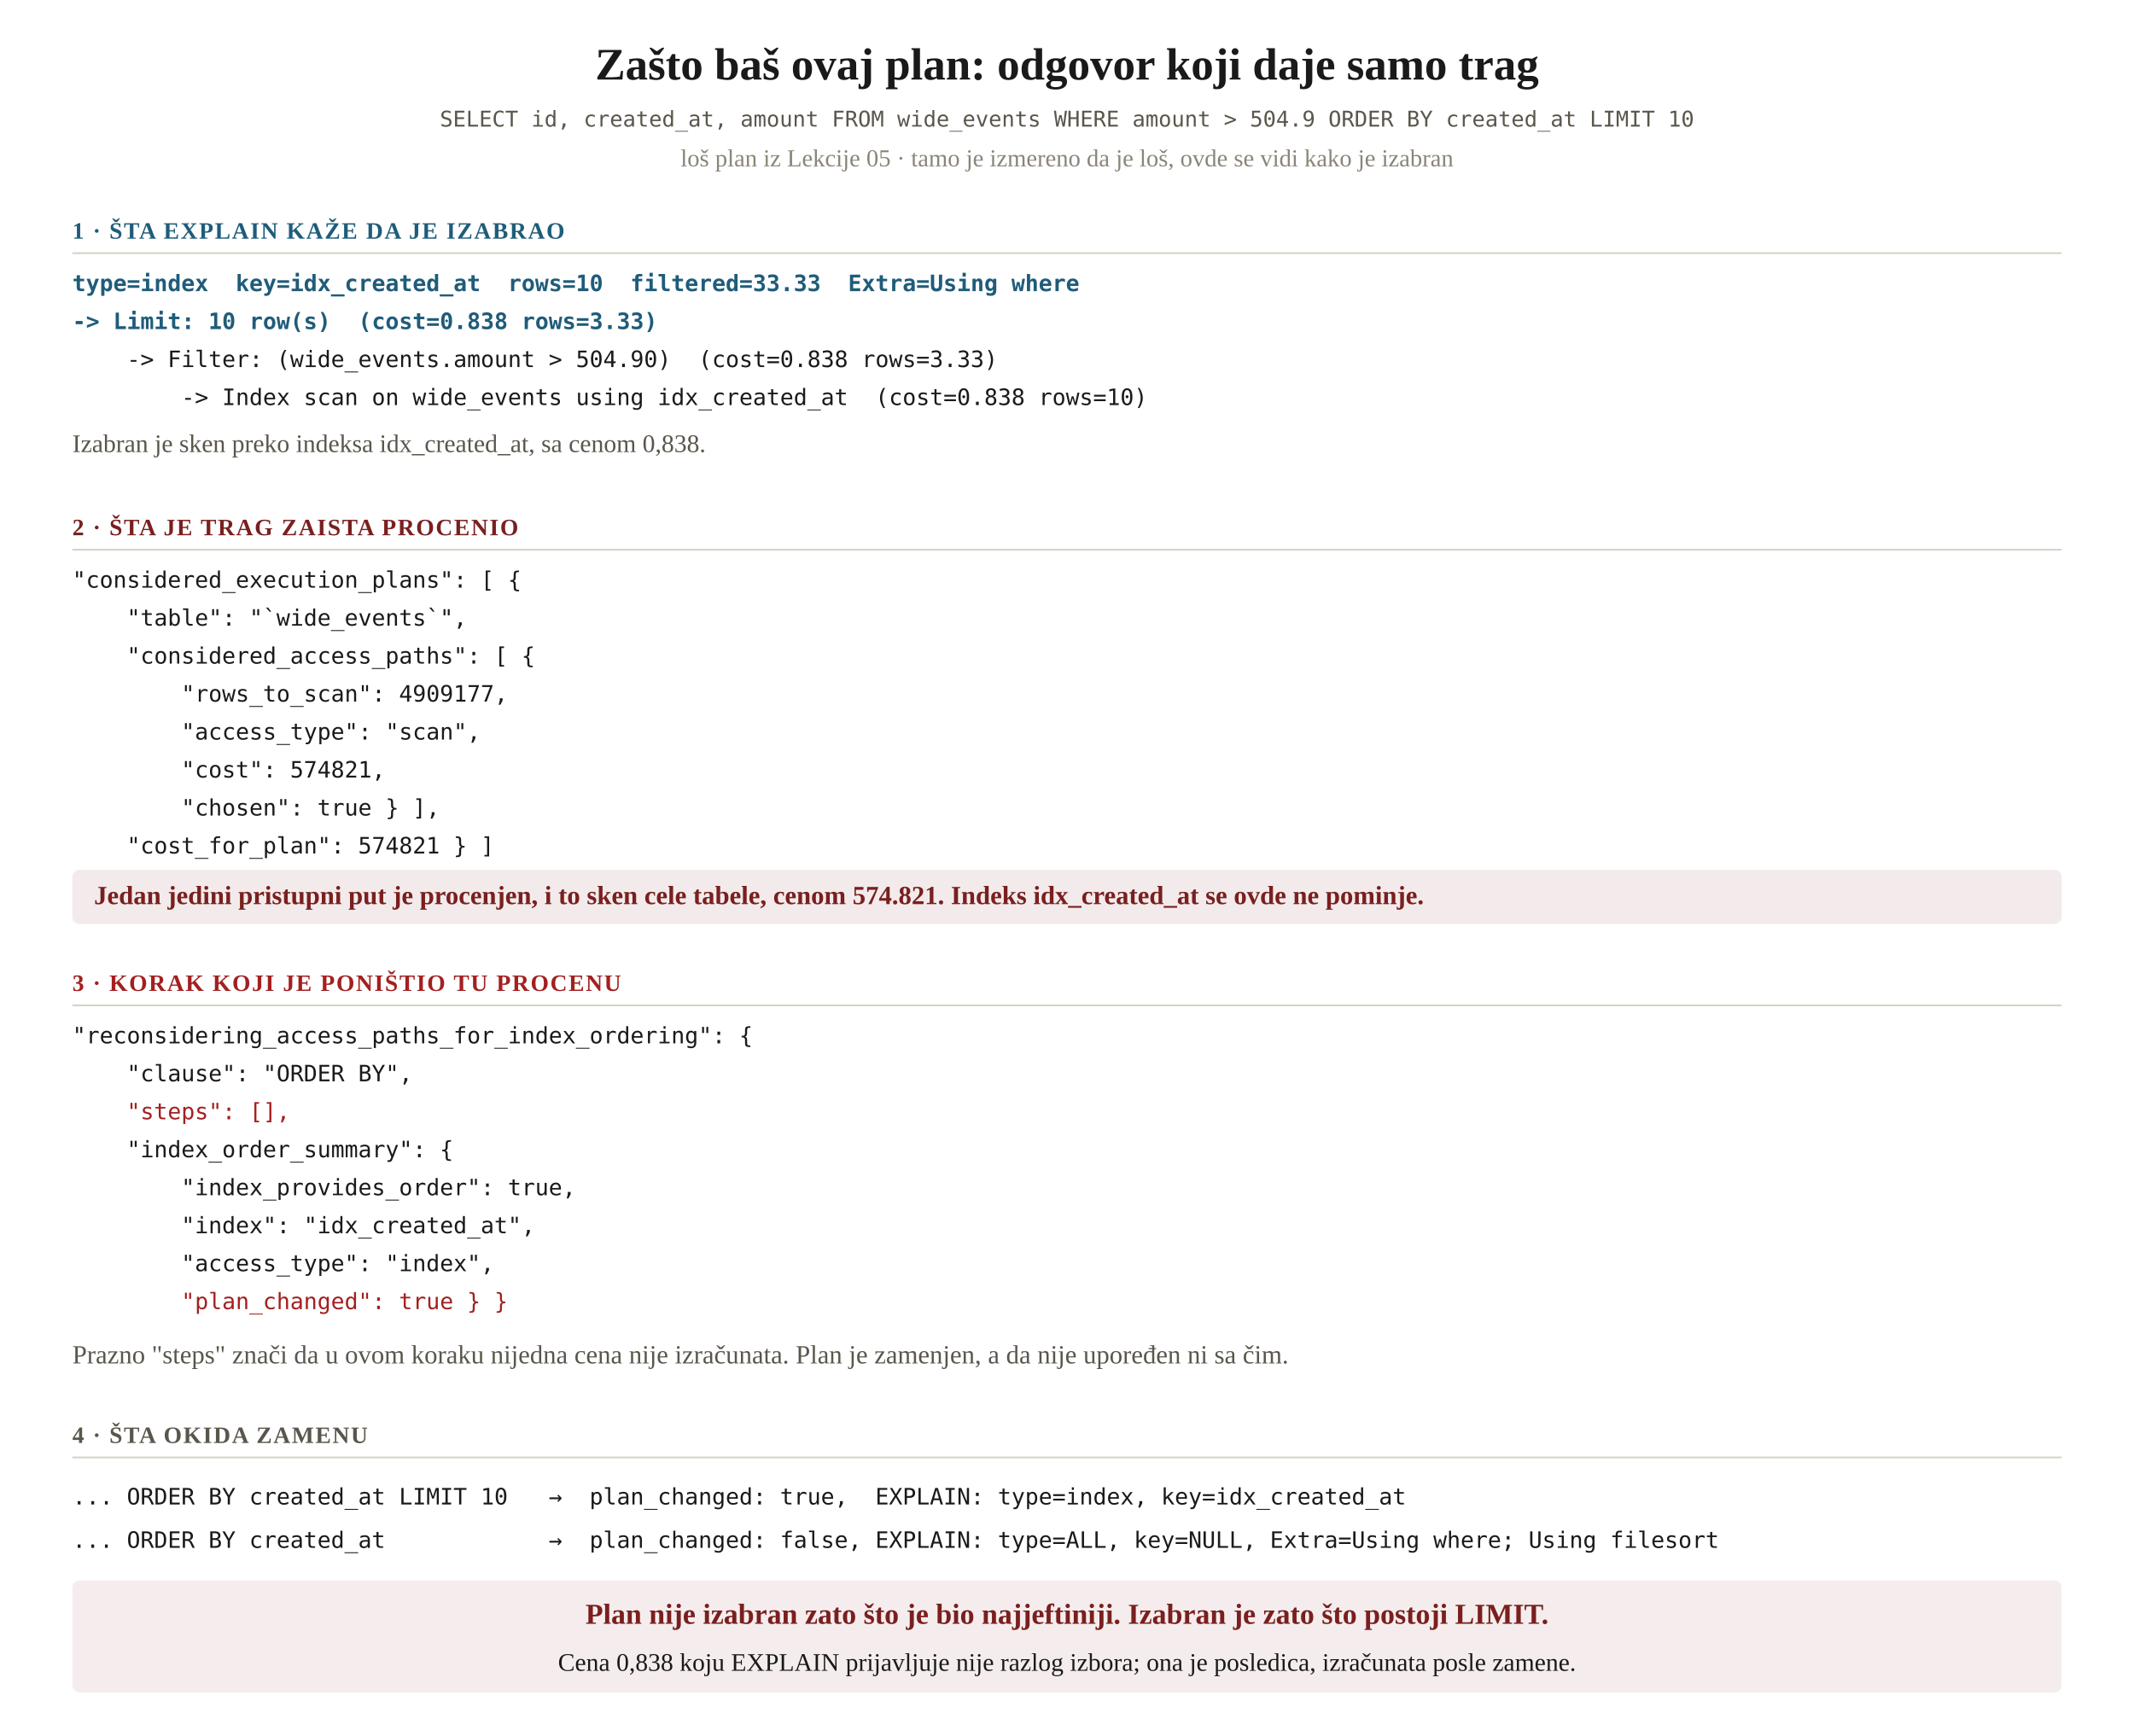
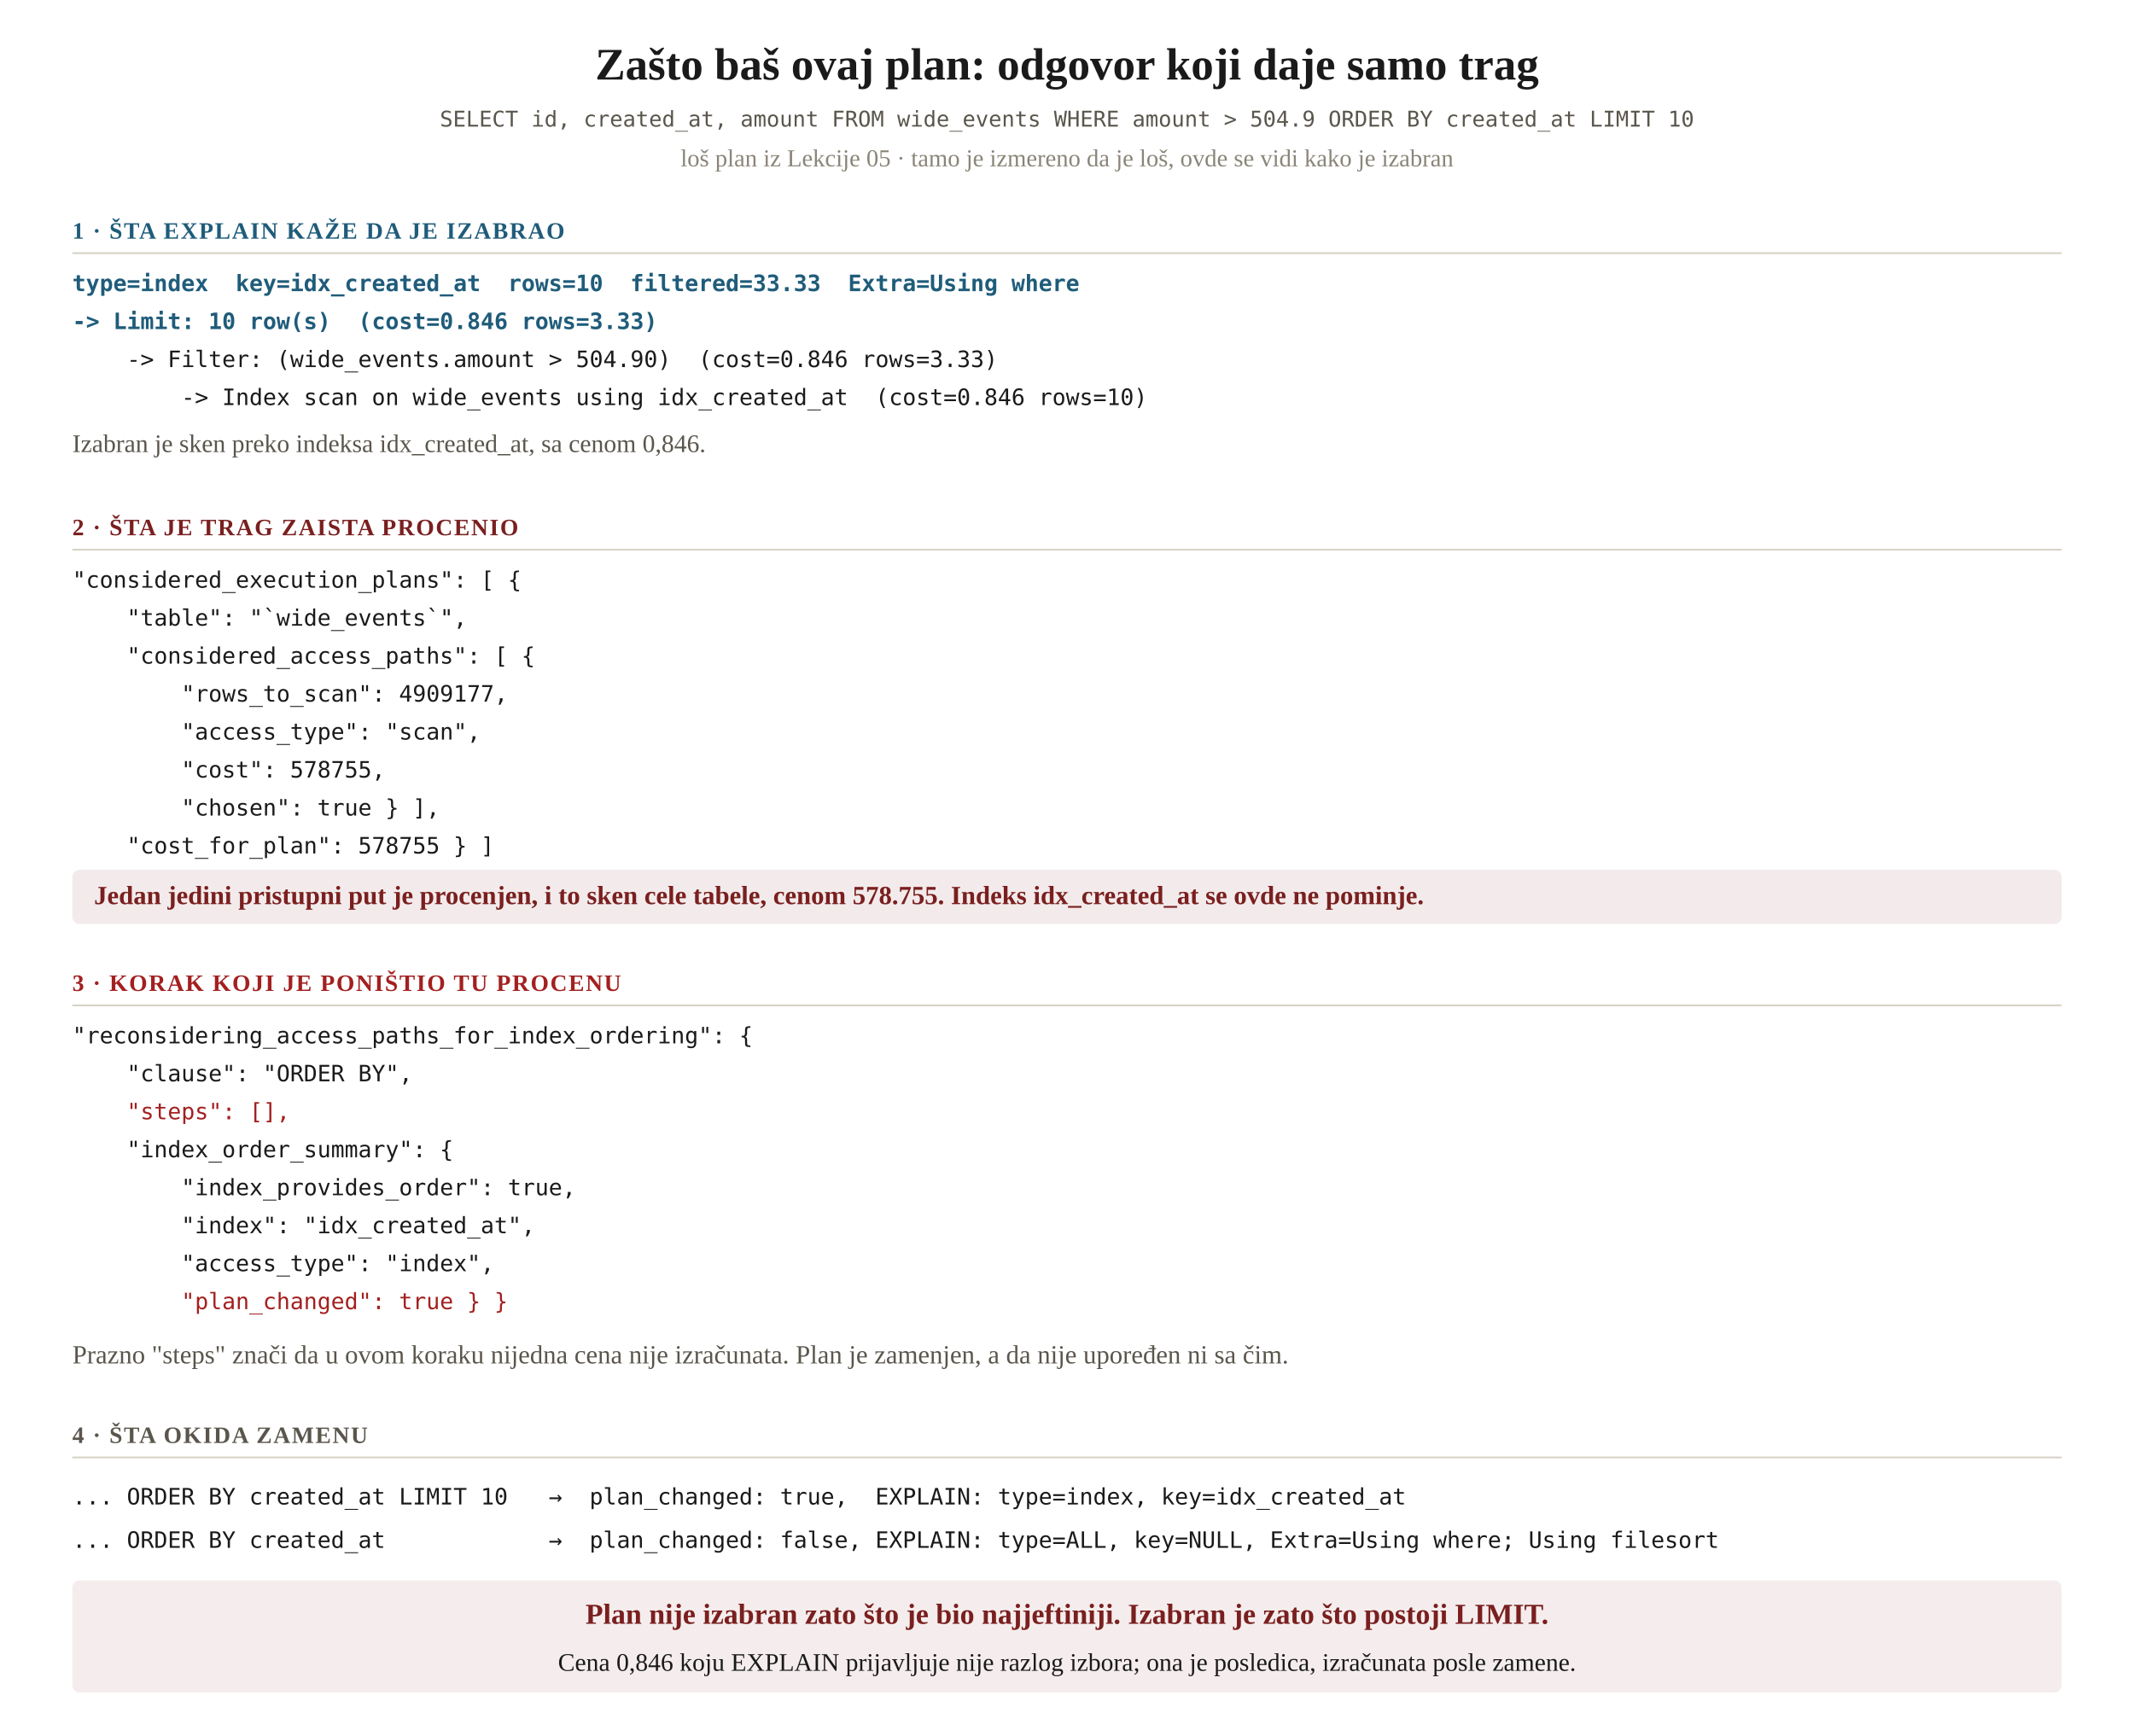
<svg xmlns="http://www.w3.org/2000/svg" width="1180" height="960" viewBox="0 0 1180 960">
  <rect width="1180" height="960" fill="#ffffff" />
  <text x="590" y="44" text-anchor="middle" font-family="Georgia, 'Times New Roman', serif" font-size="25" font-weight="bold" fill="#1a1a1a">Zašto baš ovaj plan: odgovor koji daje samo trag</text>
  <text x="590" y="70" text-anchor="middle" font-family="Consolas, 'DejaVu Sans Mono', monospace" font-size="12" fill="#5a564c">SELECT id, created_at, amount FROM wide_events WHERE amount &gt; 504.9 ORDER BY created_at LIMIT 10</text>
  <text x="590" y="92" text-anchor="middle" font-family="Georgia, 'Times New Roman', serif" font-size="13.5" fill="#8a8578">loš plan iz Lekcije 05 · tamo je izmereno da je loš, ovde se vidi kako je izabran</text>
  <text x="40" y="132" font-family="Georgia, 'Times New Roman', serif" font-size="13" font-weight="bold" fill="#1f5c7a" letter-spacing="0.06em">1 · ŠTA EXPLAIN KAŽE DA JE IZABRAO</text>
  <line x1="40" y1="140" x2="1140" y2="140" stroke="#d8d3c8" stroke-width="1" />
  <text x="40" y="161" font-family="Consolas, 'DejaVu Sans Mono', monospace" font-size="12.5" font-weight="bold" fill="#1f5c7a" xml:space="preserve">type=index  key=idx_created_at  rows=10  filtered=33.33  Extra=Using where</text>
-   <text x="40" y="182" font-family="Consolas, 'DejaVu Sans Mono', monospace" font-size="12.5" font-weight="bold" fill="#1f5c7a" xml:space="preserve">-&gt; Limit: 10 row(s)  (cost=0.838 rows=3.33)</text>
-   <text x="40" y="203" font-family="Consolas, 'DejaVu Sans Mono', monospace" font-size="12.5" font-weight="normal" fill="#1a1a1a" xml:space="preserve">    -&gt; Filter: (wide_events.amount &gt; 504.90)  (cost=0.838 rows=3.33)</text>
-   <text x="40" y="224" font-family="Consolas, 'DejaVu Sans Mono', monospace" font-size="12.5" font-weight="normal" fill="#1a1a1a" xml:space="preserve">        -&gt; Index scan on wide_events using idx_created_at  (cost=0.838 rows=10)</text>
-   <text x="40" y="250" font-family="Georgia, 'Times New Roman', serif" font-size="14" fill="#5a564c" xml:space="preserve">Izabran je sken preko indeksa idx_created_at, sa cenom 0,838.</text>
+   <text x="40" y="182" font-family="Consolas, 'DejaVu Sans Mono', monospace" font-size="12.5" font-weight="bold" fill="#1f5c7a" xml:space="preserve">-&gt; Limit: 10 row(s)  (cost=0.846 rows=3.33)</text>
+   <text x="40" y="203" font-family="Consolas, 'DejaVu Sans Mono', monospace" font-size="12.5" font-weight="normal" fill="#1a1a1a" xml:space="preserve">    -&gt; Filter: (wide_events.amount &gt; 504.90)  (cost=0.846 rows=3.33)</text>
+   <text x="40" y="224" font-family="Consolas, 'DejaVu Sans Mono', monospace" font-size="12.5" font-weight="normal" fill="#1a1a1a" xml:space="preserve">        -&gt; Index scan on wide_events using idx_created_at  (cost=0.846 rows=10)</text>
+   <text x="40" y="250" font-family="Georgia, 'Times New Roman', serif" font-size="14" fill="#5a564c" xml:space="preserve">Izabran je sken preko indeksa idx_created_at, sa cenom 0,846.</text>
  <text x="40" y="296" font-family="Georgia, 'Times New Roman', serif" font-size="13" font-weight="bold" fill="#7a1f1f" letter-spacing="0.06em">2 · ŠTA JE TRAG ZAISTA PROCENIO</text>
  <line x1="40" y1="304" x2="1140" y2="304" stroke="#d8d3c8" stroke-width="1" />
  <text x="40" y="325" font-family="Consolas, 'DejaVu Sans Mono', monospace" font-size="12.5" fill="#1a1a1a" xml:space="preserve">"considered_execution_plans": [ {</text>
  <text x="40" y="346" font-family="Consolas, 'DejaVu Sans Mono', monospace" font-size="12.5" fill="#1a1a1a" xml:space="preserve">    "table": "`wide_events`",</text>
  <text x="40" y="367" font-family="Consolas, 'DejaVu Sans Mono', monospace" font-size="12.5" fill="#1a1a1a" xml:space="preserve">    "considered_access_paths": [ {</text>
  <text x="40" y="388" font-family="Consolas, 'DejaVu Sans Mono', monospace" font-size="12.5" fill="#1a1a1a" xml:space="preserve">        "rows_to_scan": 4909177,</text>
  <text x="40" y="409" font-family="Consolas, 'DejaVu Sans Mono', monospace" font-size="12.5" fill="#1a1a1a" xml:space="preserve">        "access_type": "scan",</text>
-   <text x="40" y="430" font-family="Consolas, 'DejaVu Sans Mono', monospace" font-size="12.5" fill="#1a1a1a" xml:space="preserve">        "cost": 574821,</text>
+   <text x="40" y="430" font-family="Consolas, 'DejaVu Sans Mono', monospace" font-size="12.5" fill="#1a1a1a" xml:space="preserve">        "cost": 578755,</text>
  <text x="40" y="451" font-family="Consolas, 'DejaVu Sans Mono', monospace" font-size="12.5" fill="#1a1a1a" xml:space="preserve">        "chosen": true } ],</text>
-   <text x="40" y="472" font-family="Consolas, 'DejaVu Sans Mono', monospace" font-size="12.5" fill="#1a1a1a" xml:space="preserve">    "cost_for_plan": 574821 } ]</text>
+   <text x="40" y="472" font-family="Consolas, 'DejaVu Sans Mono', monospace" font-size="12.5" fill="#1a1a1a" xml:space="preserve">    "cost_for_plan": 578755 } ]</text>
  <rect x="40" y="481" width="1100" height="30" rx="4" fill="#7a1f1f" opacity="0.09" />
-   <text x="52" y="500" font-family="Georgia, 'Times New Roman', serif" font-size="14.5" font-weight="bold" fill="#7a1f1f" xml:space="preserve">Jedan jedini pristupni put je procenjen, i to sken cele tabele, cenom 574.821. Indeks idx_created_at se ovde ne pominje.</text>
+   <text x="52" y="500" font-family="Georgia, 'Times New Roman', serif" font-size="14.5" font-weight="bold" fill="#7a1f1f" xml:space="preserve">Jedan jedini pristupni put je procenjen, i to sken cele tabele, cenom 578.755. Indeks idx_created_at se ovde ne pominje.</text>
  <text x="40" y="548" font-family="Georgia, 'Times New Roman', serif" font-size="13" font-weight="bold" fill="#a32020" letter-spacing="0.06em">3 · KORAK KOJI JE PONIŠTIO TU PROCENU</text>
  <line x1="40" y1="556" x2="1140" y2="556" stroke="#d8d3c8" stroke-width="1" />
  <text x="40" y="577" font-family="Consolas, 'DejaVu Sans Mono', monospace" font-size="12.5" fill="#1a1a1a" xml:space="preserve">"reconsidering_access_paths_for_index_ordering": {</text>
  <text x="40" y="598" font-family="Consolas, 'DejaVu Sans Mono', monospace" font-size="12.5" fill="#1a1a1a" xml:space="preserve">    "clause": "ORDER BY",</text>
  <text x="40" y="619" font-family="Consolas, 'DejaVu Sans Mono', monospace" font-size="12.5" fill="#a32020" xml:space="preserve">    "steps": [],</text>
  <text x="40" y="640" font-family="Consolas, 'DejaVu Sans Mono', monospace" font-size="12.5" fill="#1a1a1a" xml:space="preserve">    "index_order_summary": {</text>
  <text x="40" y="661" font-family="Consolas, 'DejaVu Sans Mono', monospace" font-size="12.5" fill="#1a1a1a" xml:space="preserve">        "index_provides_order": true,</text>
  <text x="40" y="682" font-family="Consolas, 'DejaVu Sans Mono', monospace" font-size="12.5" fill="#1a1a1a" xml:space="preserve">        "index": "idx_created_at",</text>
  <text x="40" y="703" font-family="Consolas, 'DejaVu Sans Mono', monospace" font-size="12.5" fill="#1a1a1a" xml:space="preserve">        "access_type": "index",</text>
  <text x="40" y="724" font-family="Consolas, 'DejaVu Sans Mono', monospace" font-size="12.5" fill="#a32020" xml:space="preserve">        "plan_changed": true } }</text>
  <text x="40" y="754" font-family="Georgia, 'Times New Roman', serif" font-size="14.5" fill="#5a564c" xml:space="preserve">Prazno "steps" znači da u ovom koraku nijedna cena nije izračunata. Plan je zamenjen, a da nije upoređen ni sa čim.</text>
  <text x="40" y="798" font-family="Georgia, 'Times New Roman', serif" font-size="13" font-weight="bold" fill="#5a564c" letter-spacing="0.06em">4 · ŠTA OKIDA ZAMENU</text>
  <line x1="40" y1="806" x2="1140" y2="806" stroke="#d8d3c8" stroke-width="1" />
  <text x="40" y="832" font-family="Consolas, 'DejaVu Sans Mono', monospace" font-size="12.5" fill="#1a1a1a" xml:space="preserve">... ORDER BY created_at LIMIT 10   →  plan_changed: true,  EXPLAIN: type=index, key=idx_created_at</text>
  <text x="40" y="856" font-family="Consolas, 'DejaVu Sans Mono', monospace" font-size="12.5" fill="#1a1a1a" xml:space="preserve">... ORDER BY created_at            →  plan_changed: false, EXPLAIN: type=ALL, key=NULL, Extra=Using where; Using filesort</text>
  <rect x="40" y="874" width="1100" height="62" fill="#7a1f1f" opacity="0.08" rx="4" />
  <text x="590" y="898" text-anchor="middle" font-family="Georgia, 'Times New Roman', serif" font-size="16" font-weight="bold" fill="#7a1f1f">Plan nije izabran zato što je bio najjeftiniji. Izabran je zato što postoji LIMIT.</text>
-   <text x="590" y="924" text-anchor="middle" font-family="Georgia, 'Times New Roman', serif" font-size="14" fill="#1a1a1a">Cena 0,838 koju EXPLAIN prijavljuje nije razlog izbora; ona je posledica, izračunata posle zamene.</text>
+   <text x="590" y="924" text-anchor="middle" font-family="Georgia, 'Times New Roman', serif" font-size="14" fill="#1a1a1a">Cena 0,846 koju EXPLAIN prijavljuje nije razlog izbora; ona je posledica, izračunata posle zamene.</text>
</svg>
